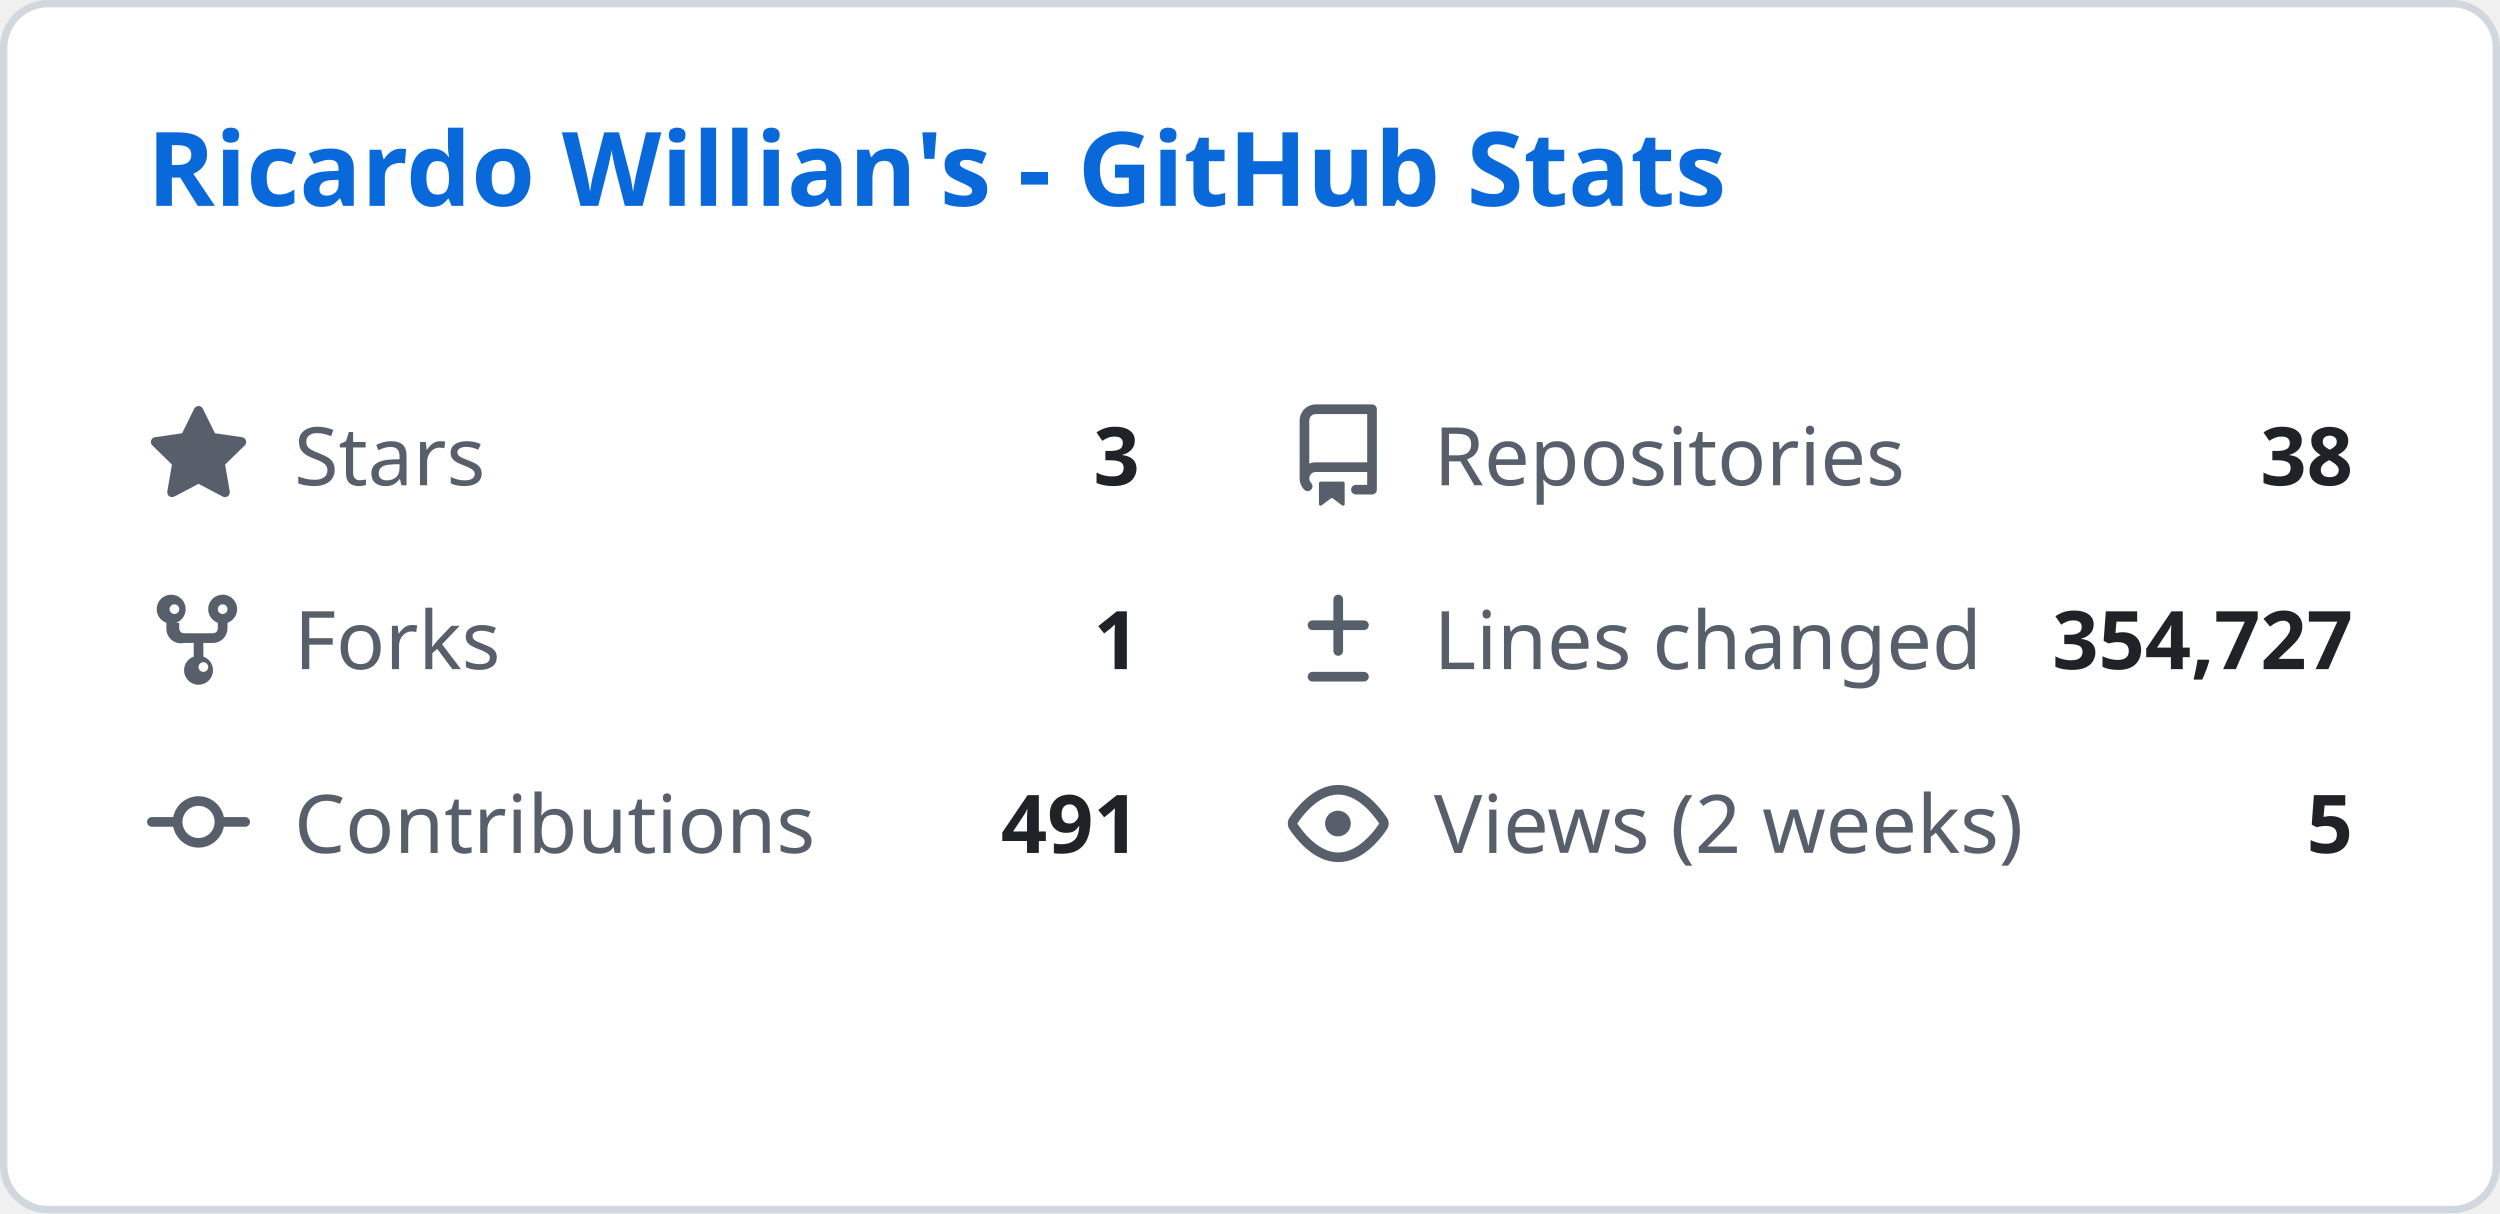
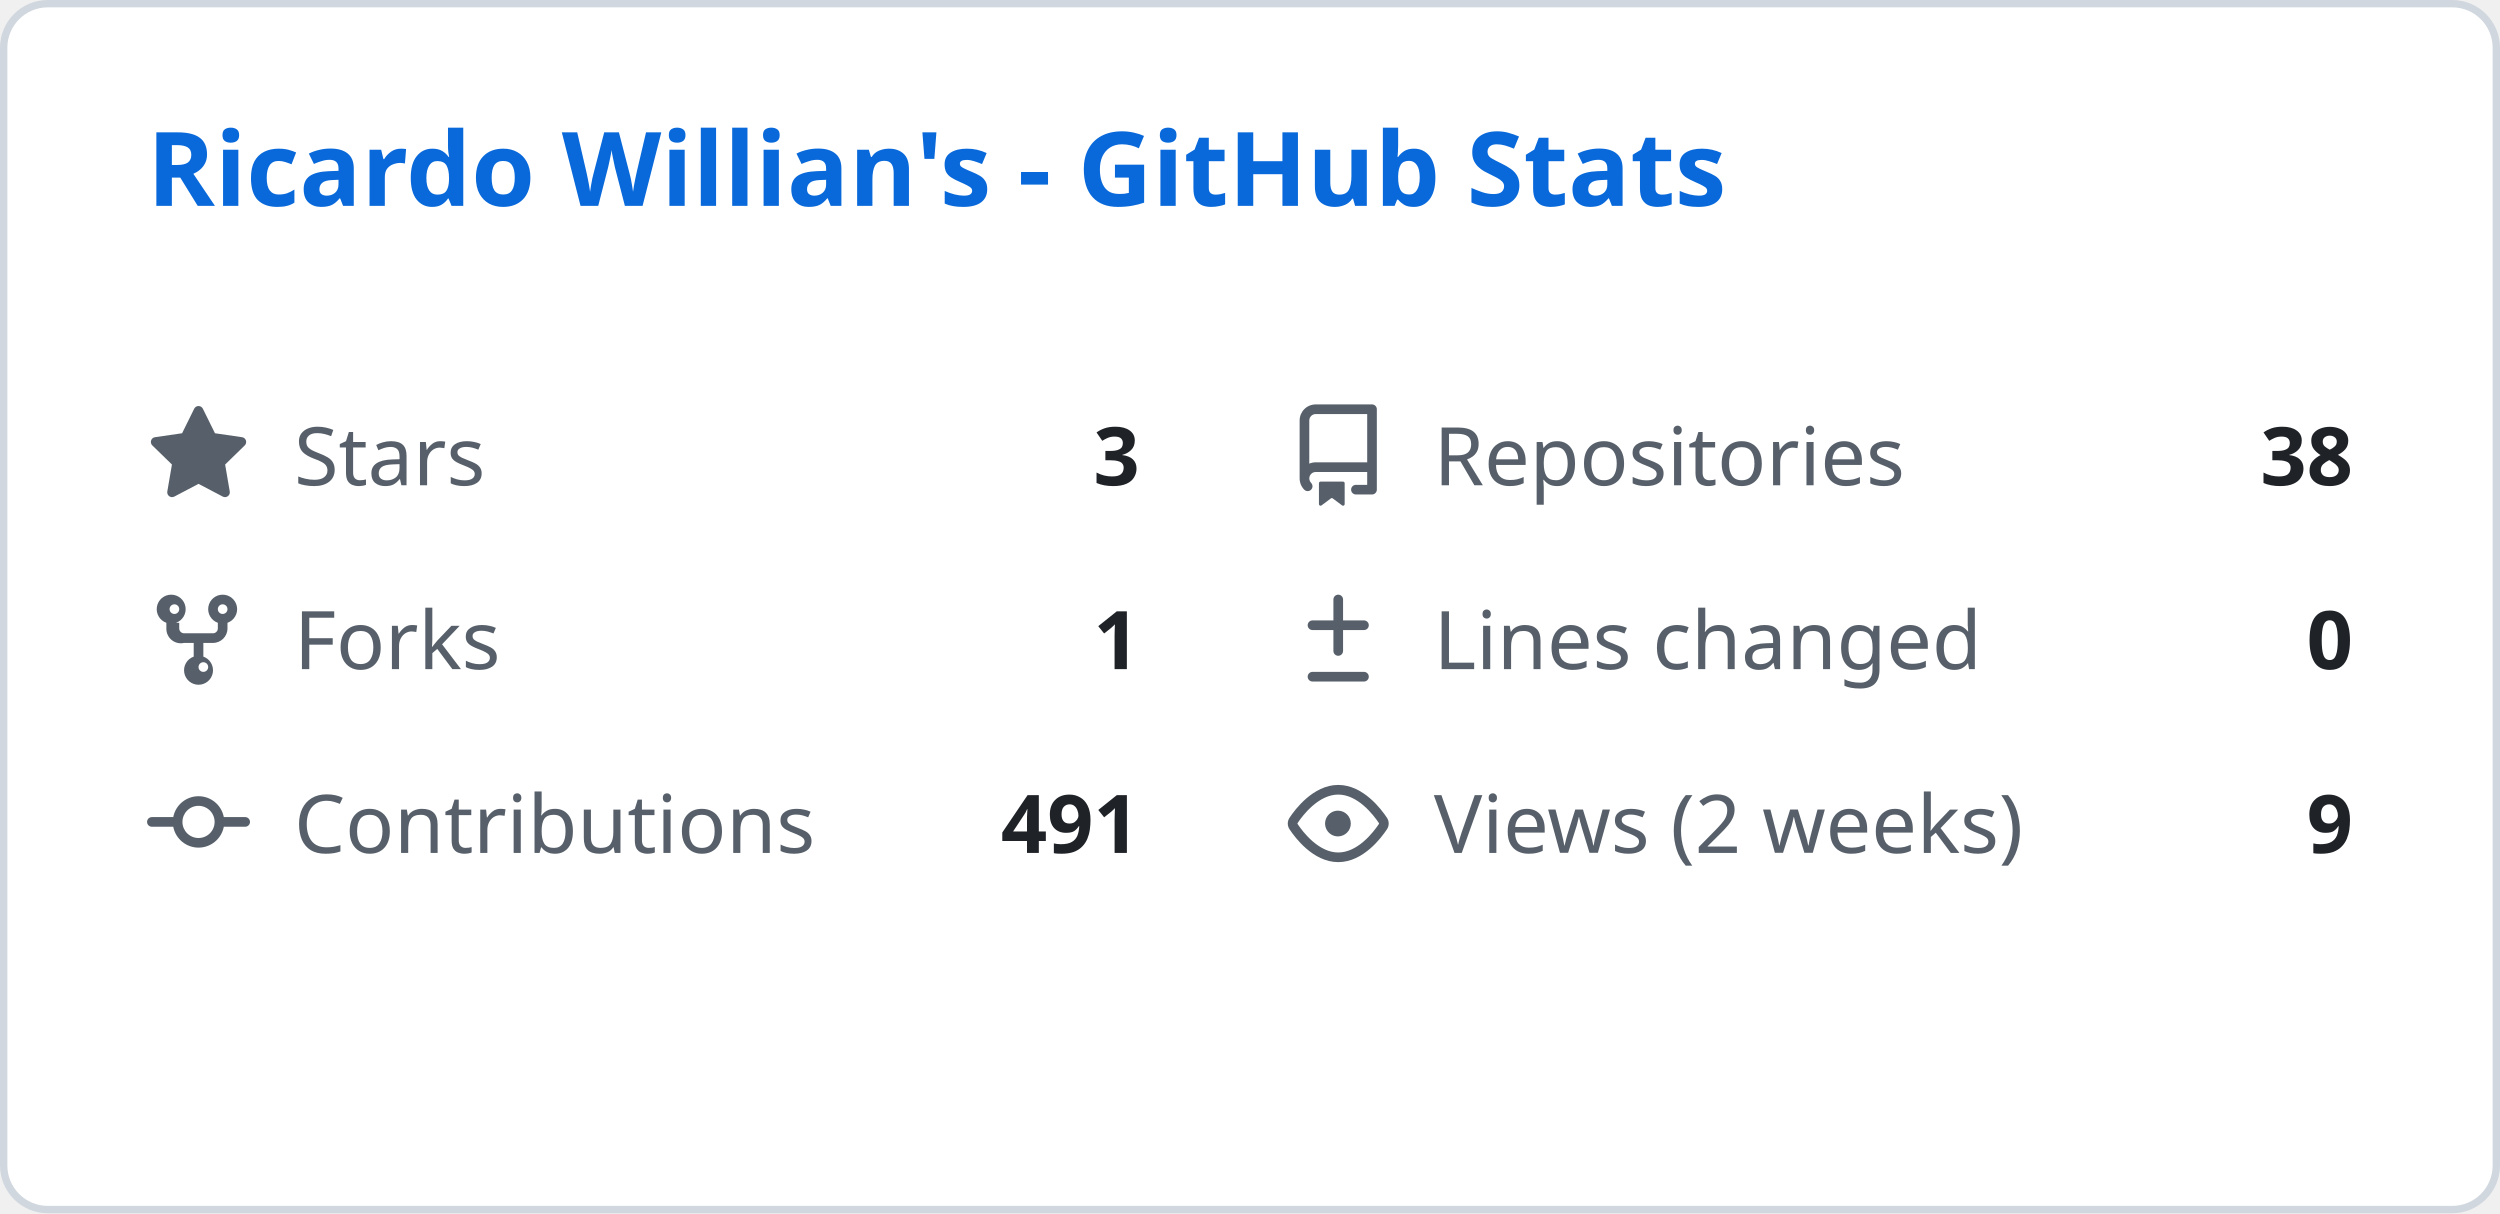
<svg xmlns="http://www.w3.org/2000/svg" width="340" height="165" viewBox="0 0 340 165" fill="none">
  <style>
    .header { font: 600 14px 'Segoe UI', Ubuntu, Sans-Serif; fill: #0969da; }
    .stat-label { font: 400 11px 'Segoe UI', Ubuntu, Sans-Serif; fill: #57606a; }
    .stat-value { font: 600 11px 'Segoe UI', Ubuntu, Sans-Serif; fill: #1f2328; }
    .icon { fill: #57606a; }
  </style>
  <rect class="bg" x="0.5" y="0.5" rx="6" width="339" height="164" fill="#ffffff" stroke="#d0d7de" />
  <g transform="translate(20, 28)">
    <text class="header">Ricardo Willian's - GitHub Stats</text>
  </g>
  <g transform="translate(20, 55)">
    <svg class="icon" viewBox="0 0 16 16" width="14" height="14">
      <path d="M8 .25a.75.75 0 01.673.418l1.882 3.815 4.21.612a.75.75 0 01.416 1.279l-3.046 2.97.719 4.192a.75.75 0 01-1.088.791L8 12.347l-3.766 1.98a.75.75 0 01-1.088-.79l.72-4.194L.818 6.374a.75.75 0 01.416-1.28l4.21-.611L7.327.668A.75.75 0 018 .25z" />
    </svg>
    <text class="stat-label" x="20" y="11">Stars</text>
    <text class="stat-value" x="135" y="11" text-anchor="end">3</text>
  </g>
  <g transform="translate(175, 55)">
    <svg class="icon" viewBox="0 0 16 16" width="14" height="14">
      <path d="M2 2.5A2.5 2.5 0 014.5 0h8.75a.75.75 0 01.75.75v12.5a.75.75 0 01-.75.75h-2.5a.75.75 0 110-1.5h1.75v-2h-8a1 1 0 00-.714 1.7.75.75 0 01-1.072 1.05A2.495 2.495 0 012 11.5v-9zm10.5-1H4.5a1 1 0 00-1 1v6.708A2.486 2.486 0 014.5 9h8V1.5zM5 12.25v3.25a.25.25 0 00.4.2l1.45-1.087a.25.25 0 01.3 0L8.6 15.7a.25.25 0 00.4-.2v-3.25a.25.25 0 00-.25-.25h-3.5a.25.25 0 00-.25.25z" />
    </svg>
    <text class="stat-label" x="20" y="11">Repositories</text>
    <text class="stat-value" x="145" y="11" text-anchor="end">38</text>
  </g>
  <g transform="translate(20, 80)">
    <svg class="icon" viewBox="0 0 16 16" width="14" height="14">
      <path d="M5 5.372v.878c0 .414.336.75.75.75h4.5a.75.75 0 00.75-.75v-.878a2.25 2.25 0 111.5 0v.878a2.25 2.25 0 01-2.25 2.25h-1.5v2.128a2.251 2.251 0 11-1.5 0V8.5h-1.5A2.25 2.25 0 013 6.25v-.878a2.25 2.25 0 111.5 0zM5 3.25a.75.75 0 10-1.5 0 .75.75 0 001.5 0zm6.75.75a.75.75 0 10-.75-.75.75.75 0 00.75.75zM8 12.25a.75.75 0 101.5 0 .75.75 0 00-1.5 0z" />
    </svg>
    <text class="stat-label" x="20" y="11">Forks</text>
    <text class="stat-value" x="135" y="11" text-anchor="end">1</text>
  </g>
  <g transform="translate(175, 80)">
    <svg class="icon" viewBox="0 0 16 16" width="14" height="14">
      <path d="M8.75 1.75a.75.75 0 00-1.5 0V5H4a.75.75 0 000 1.5h3.25v3.25a.75.75 0 001.5 0V6.5H12a.75.75 0 000-1.5H8.75V1.75zM4 13a.75.75 0 000 1.5h8a.75.75 0 000-1.5H4z" />
    </svg>
    <text class="stat-label" x="20" y="11">Lines changed</text>
-     <text class="stat-value" x="145" y="11" text-anchor="end">354,727</text>
+     <text class="stat-value" x="145" y="11" text-anchor="end">0</text>
  </g>
  <g transform="translate(20, 105)">
    <svg class="icon" viewBox="0 0 16 16" width="14" height="14">
      <path d="M11.93 8.5a4.002 4.002 0 01-7.86 0H.75a.75.75 0 010-1.5h3.32a4.002 4.002 0 017.86 0h3.32a.75.75 0 010 1.5h-3.32zm-1.43-.75a2.5 2.5 0 10-5 0 2.5 2.5 0 005 0z" />
    </svg>
    <text class="stat-label" x="20" y="11">Contributions</text>
    <text class="stat-value" x="135" y="11" text-anchor="end">491</text>
  </g>
  <g transform="translate(175, 105)">
    <svg class="icon" viewBox="0 0 16 16" width="14" height="14">
      <path d="M8 2c1.981 0 3.671.992 4.933 2.078 1.27 1.091 2.187 2.345 2.637 3.023a1.62 1.62 0 010 1.798c-.45.678-1.367 1.932-2.637 3.023C11.67 13.008 9.981 14 8 14c-1.981 0-3.671-.992-4.933-2.078C1.797 10.83.88 9.576.43 8.898a1.62 1.62 0 010-1.798c.45-.677 1.367-1.931 2.637-3.022C4.33 2.992 6.019 2 8 2zM1.679 7.932a.12.12 0 000 .136c.411.622 1.241 1.75 2.366 2.717C5.176 11.758 6.527 12.5 8 12.5c1.473 0 2.825-.742 3.955-1.715 1.124-.967 1.954-2.096 2.366-2.717a.12.12 0 000-.136c-.412-.621-1.242-1.75-2.366-2.717C10.824 4.242 9.473 3.5 8 3.5c-1.473 0-2.824.742-3.955 1.715-1.124.967-1.954 2.096-2.366 2.717zM8 10a2 2 0 11-.001-3.999A2 2 0 018 10z" />
    </svg>
    <text class="stat-label" x="20" y="11">Views (2 weeks)</text>
-     <text class="stat-value" x="145" y="11" text-anchor="end">5</text>
+     <text class="stat-value" x="145" y="11" text-anchor="end">9</text>
  </g>
</svg>
